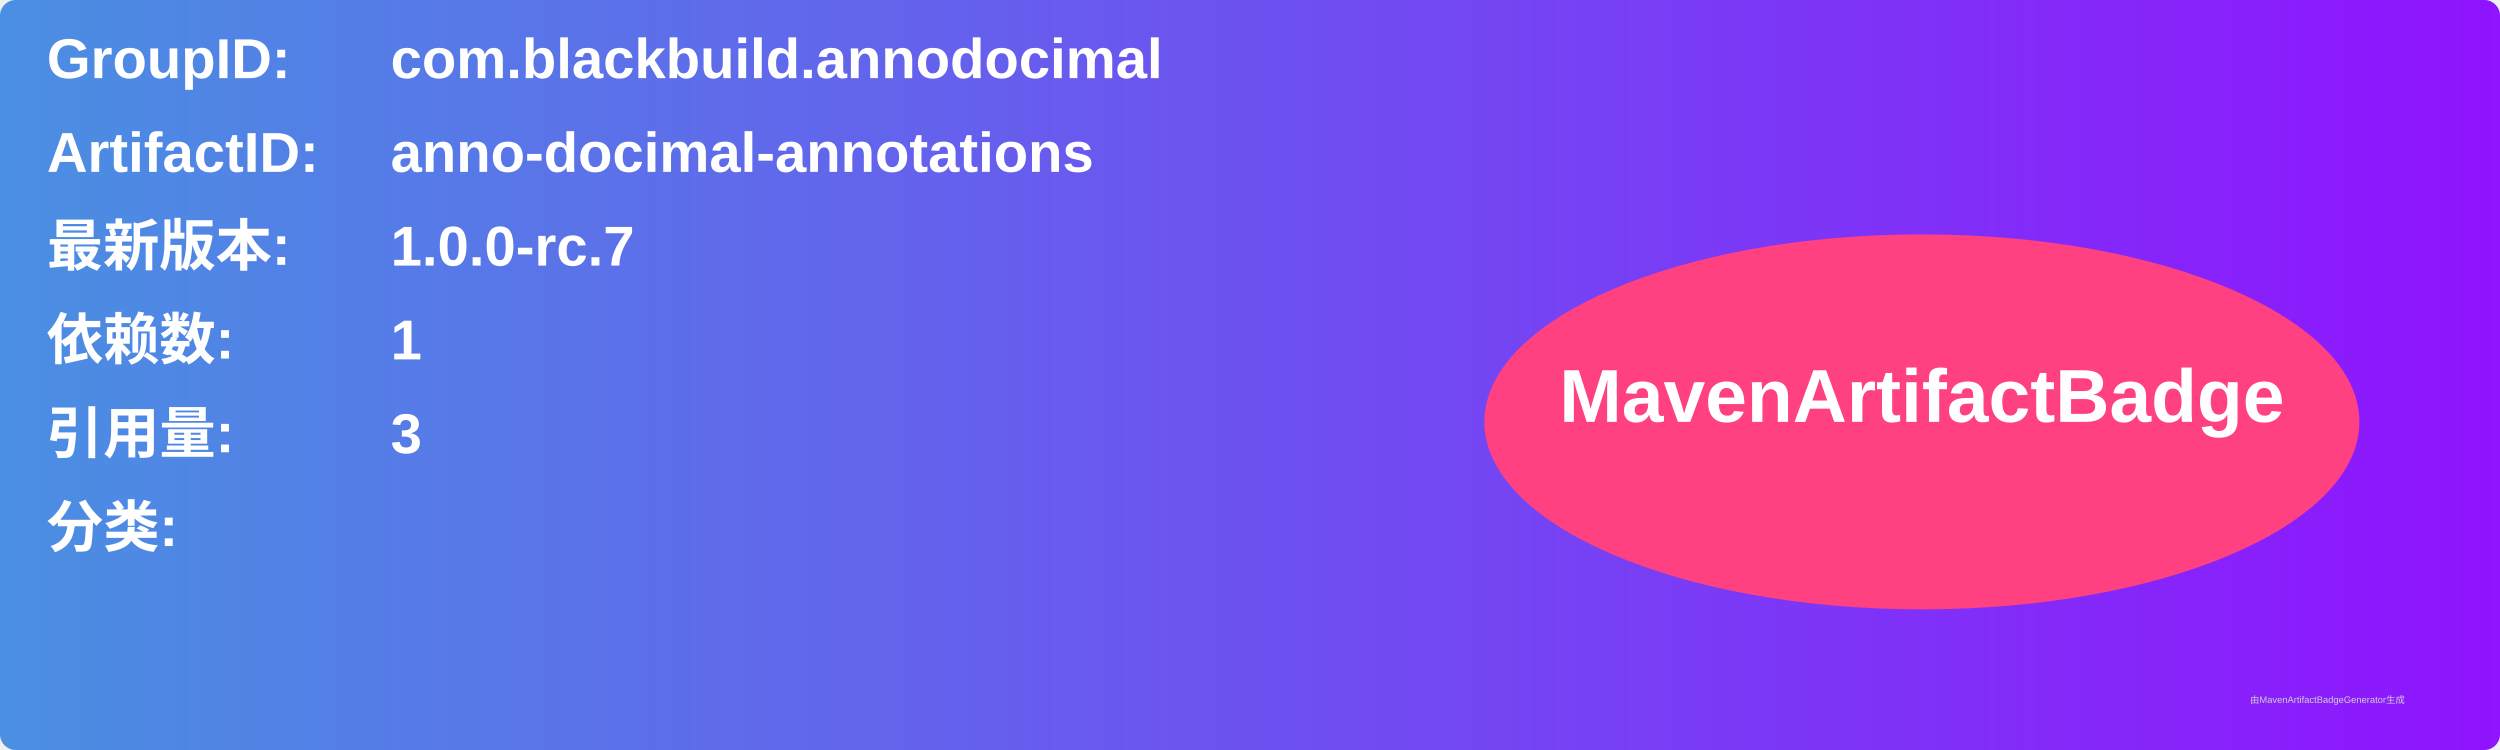
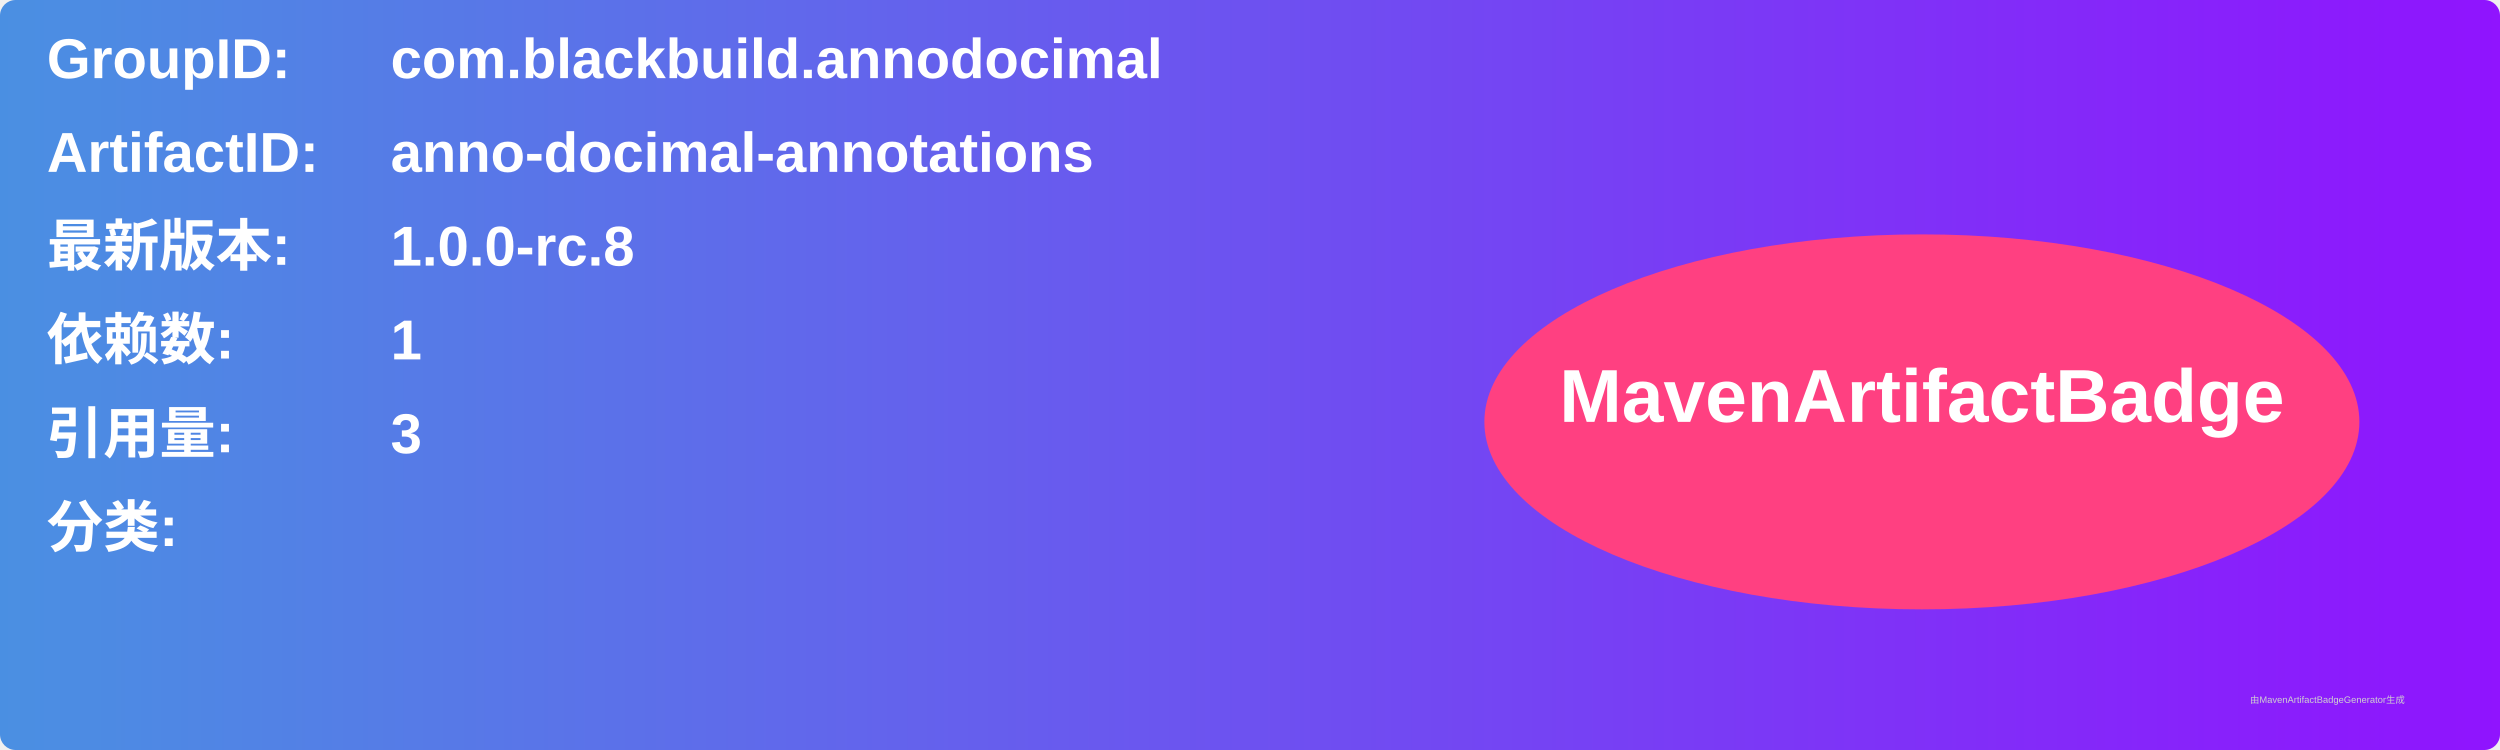
<svg xmlns="http://www.w3.org/2000/svg" width="800" height="240" viewBox="0 0 800 240">
  <linearGradient id="grad" x1="0%" y1="0%" x2="100%" y2="0%">
    <stop offset="0%" stop-color="#4a90e2" />
    <stop offset="100%" stop-color="#9013fe" />
  </linearGradient>
  <rect width="100%" height="100%" rx="5" ry="5" fill="url(#grad)" />
  <g transform="translate(15, 15)">
    <text x="0" y="10" font-family="Arial" font-size="18" fill="white" font-weight="bold" width="260">GroupID:</text>
    <text x="110" y="10" font-family="Arial" font-size="18" fill="white" font-weight="bold" width="460">com.blackbuild.annodocimal</text>
    <text x="0" y="40" font-family="Arial" font-size="18" fill="white" font-weight="bold" width="260">ArtifactID:</text>
    <text x="110" y="40" font-family="Arial" font-size="18" fill="white" font-weight="bold" width="460">anno-docimal-annotations</text>
    <text x="0" y="70" font-family="Arial" font-size="18" fill="white" font-weight="bold">最新版本:</text>
    <text x="110" y="70" font-family="Arial" font-size="18" fill="white" font-weight="bold">
-       <tspan font-weight="bold">1.0.0-rc.7</tspan>
+       <tspan font-weight="bold">1.0.0-rc.8</tspan>
    </text>
    <text x="0" y="100" font-family="Arial" font-size="18" fill="white" font-weight="bold">依赖数: </text>
    <text x="110" y="100" font-family="Arial" font-size="18" fill="white">
      <tspan font-weight="bold">1</tspan>
    </text>
    <text x="0" y="130" font-family="Arial" font-size="18" fill="white" font-weight="bold">引用量: </text>
    <text x="110" y="130" font-family="Arial" font-size="18" fill="white">
      <tspan font-weight="bold">3</tspan>
    </text>
    <text x="0" y="160" font-family="Arial" font-size="18" fill="white" font-weight="bold">分类:</text>
    <text x="10" y="190" font-family="Arial" font-size="10" fill="white">
      <tspan font-weight="bold" />
    </text>
    <ellipse cx="600" cy="120" rx="140" ry="60" fill="#ff4081" />
    <text x="600" y="120" text-anchor="middle" font-family="Arial" font-size="24" fill="white" font-weight="bold">MavenArtifactBadge</text>
  </g>
  <text x="720" y="225" font-family="Arial" font-size="3" fill="#d0d0d0">由MavenArtifactBadgeGenerator生成</text>
</svg>
